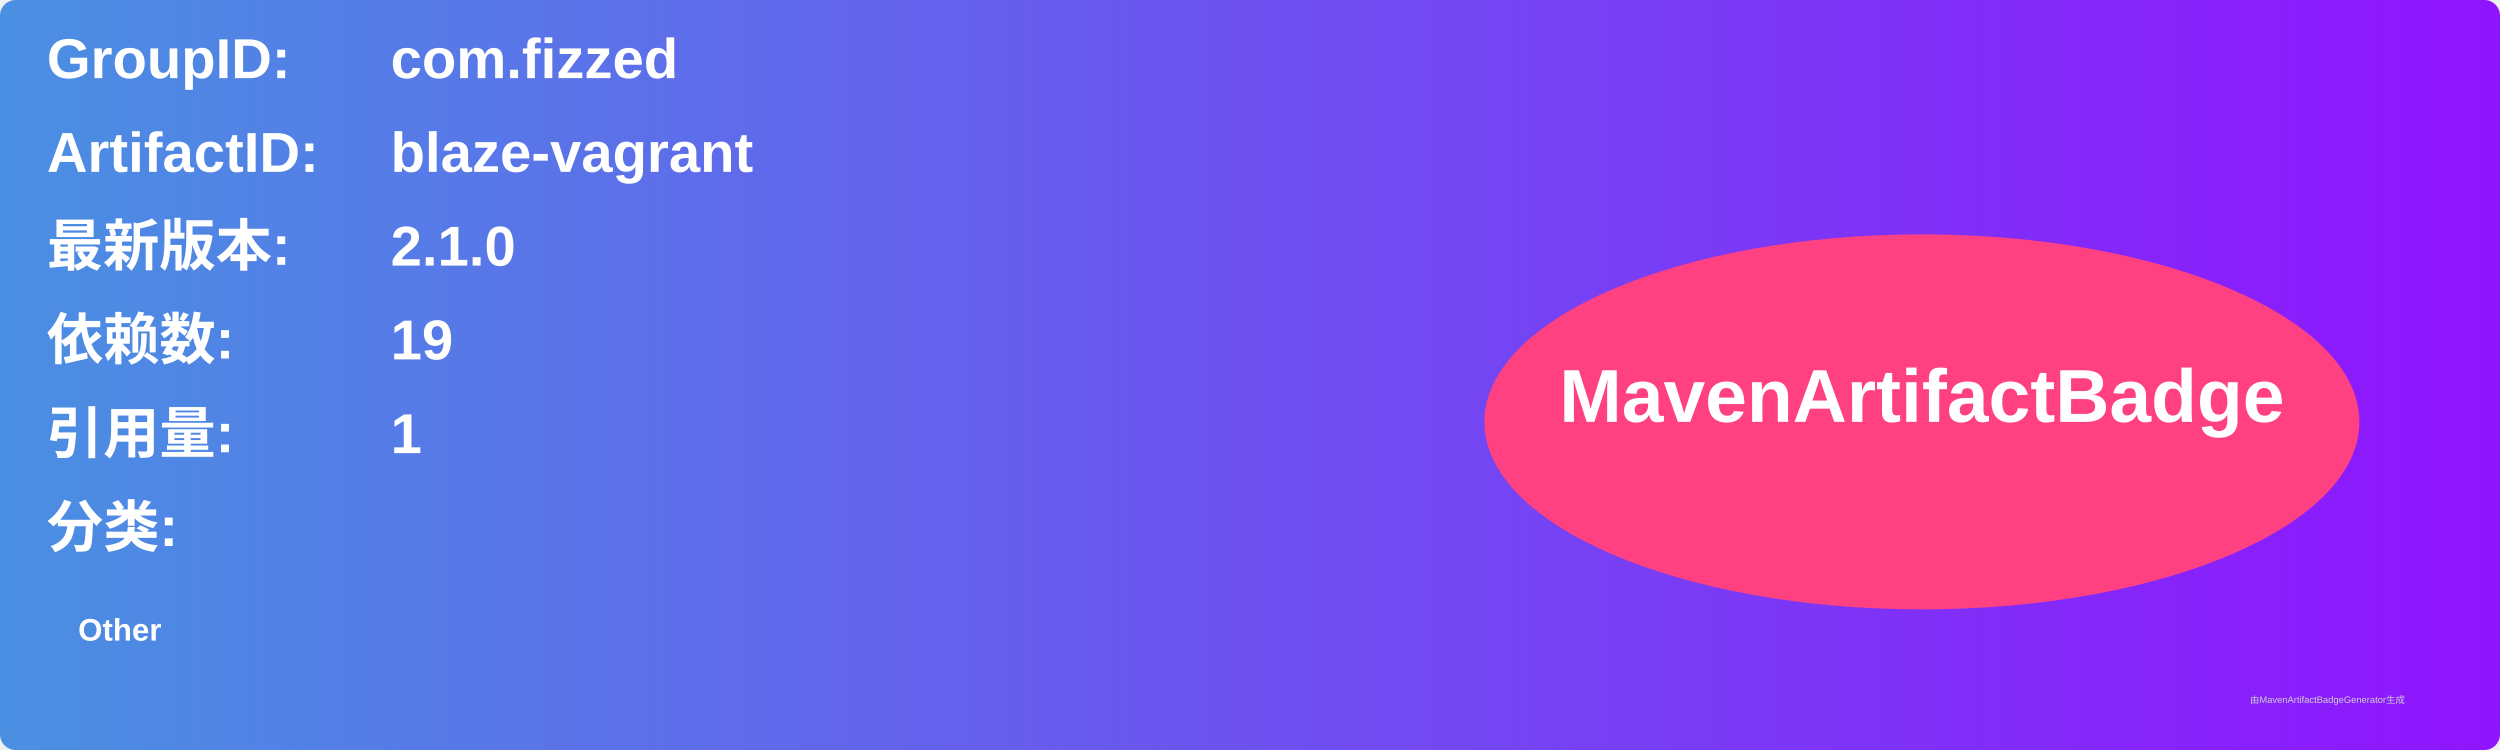
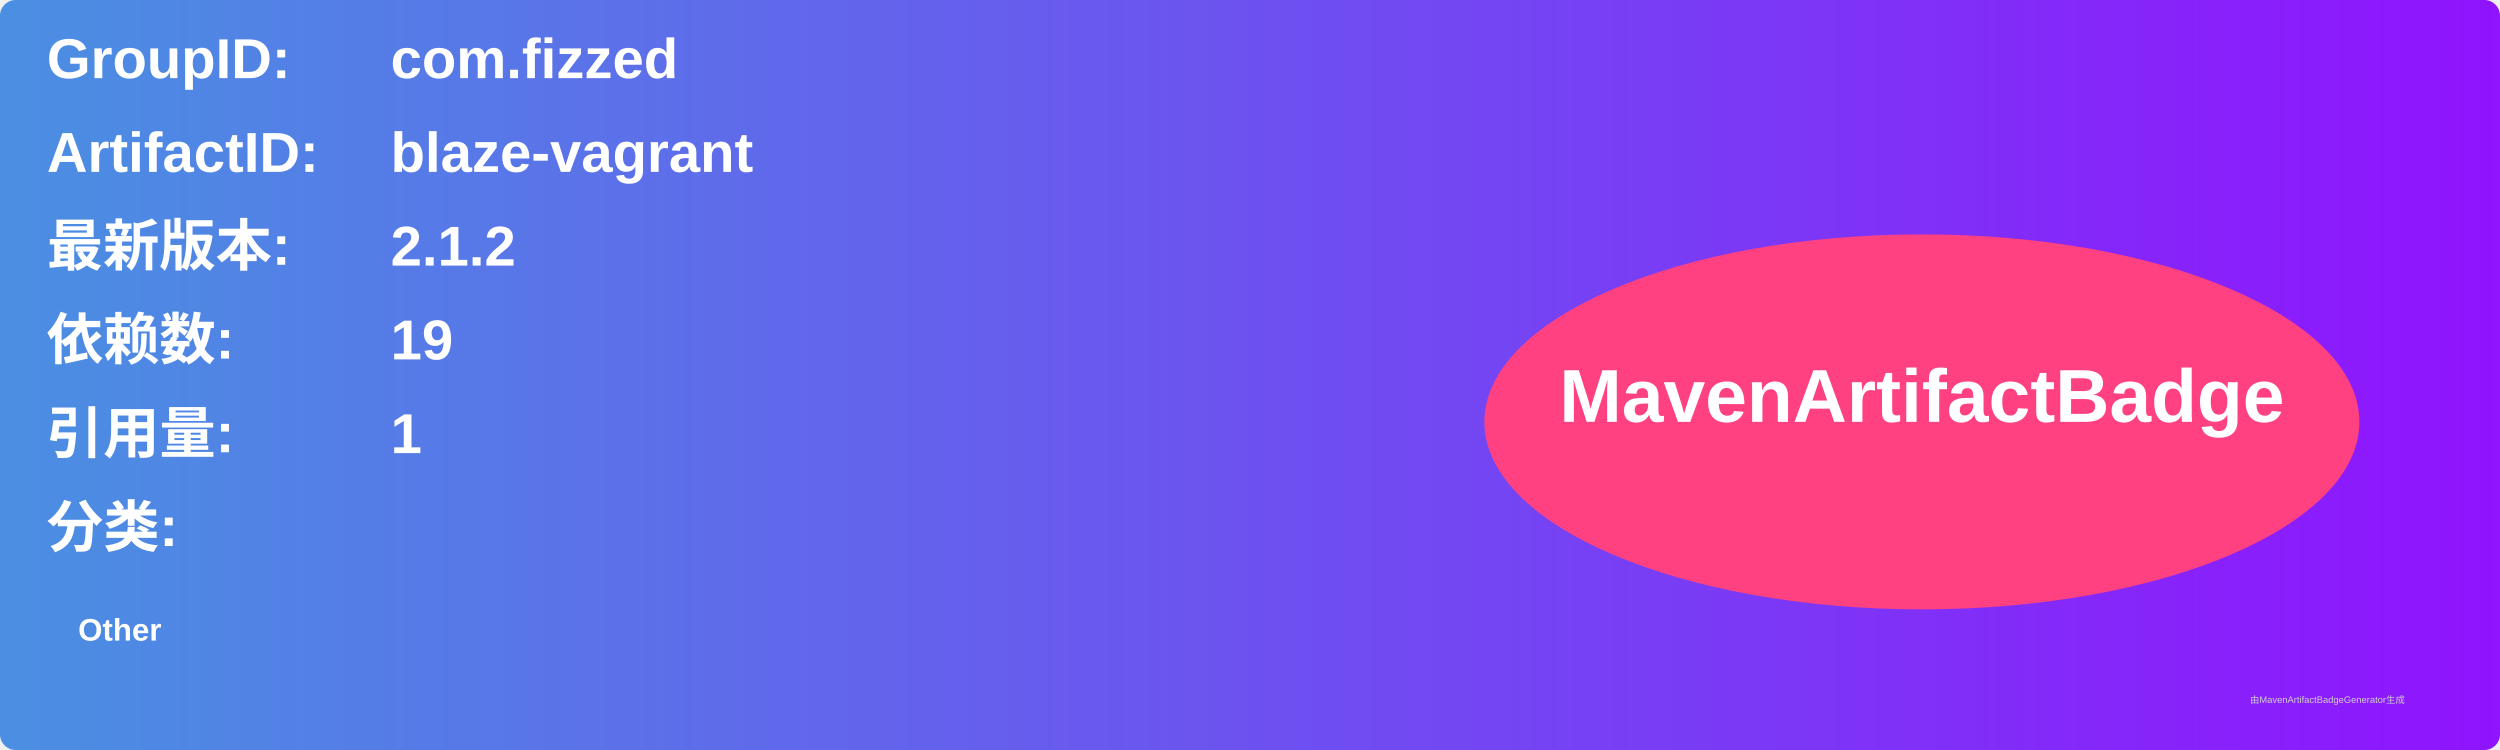
<svg xmlns="http://www.w3.org/2000/svg" width="800" height="240" viewBox="0 0 800 240">
  <linearGradient id="grad" x1="0%" y1="0%" x2="100%" y2="0%">
    <stop offset="0%" stop-color="#4a90e2" />
    <stop offset="100%" stop-color="#9013fe" />
  </linearGradient>
  <rect width="100%" height="100%" rx="5" ry="5" fill="url(#grad)" />
  <g transform="translate(15, 15)">
    <text x="0" y="10" font-family="Arial" font-size="18" fill="white" font-weight="bold" width="260">GroupID:</text>
    <text x="110" y="10" font-family="Arial" font-size="18" fill="white" font-weight="bold" width="460">com.fizzed</text>
    <text x="0" y="40" font-family="Arial" font-size="18" fill="white" font-weight="bold" width="260">ArtifactID:</text>
    <text x="110" y="40" font-family="Arial" font-size="18" fill="white" font-weight="bold" width="460">blaze-vagrant</text>
    <text x="0" y="70" font-family="Arial" font-size="18" fill="white" font-weight="bold">最新版本:</text>
    <text x="110" y="70" font-family="Arial" font-size="18" fill="white" font-weight="bold">
-       <tspan font-weight="bold">2.1.0</tspan>
+       <tspan font-weight="bold">2.1.2</tspan>
    </text>
    <text x="0" y="100" font-family="Arial" font-size="18" fill="white" font-weight="bold">依赖数: </text>
    <text x="110" y="100" font-family="Arial" font-size="18" fill="white">
      <tspan font-weight="bold">19</tspan>
    </text>
    <text x="0" y="130" font-family="Arial" font-size="18" fill="white" font-weight="bold">引用量: </text>
    <text x="110" y="130" font-family="Arial" font-size="18" fill="white">
      <tspan font-weight="bold">1</tspan>
    </text>
    <text x="0" y="160" font-family="Arial" font-size="18" fill="white" font-weight="bold">分类:</text>
    <text x="10" y="190" font-family="Arial" font-size="10" fill="white">
      <tspan font-weight="bold">Other</tspan>
    </text>
    <ellipse cx="600" cy="120" rx="140" ry="60" fill="#ff4081" />
    <text x="600" y="120" text-anchor="middle" font-family="Arial" font-size="24" fill="white" font-weight="bold">MavenArtifactBadge</text>
  </g>
  <text x="720" y="225" font-family="Arial" font-size="3" fill="#d0d0d0">由MavenArtifactBadgeGenerator生成</text>
</svg>
